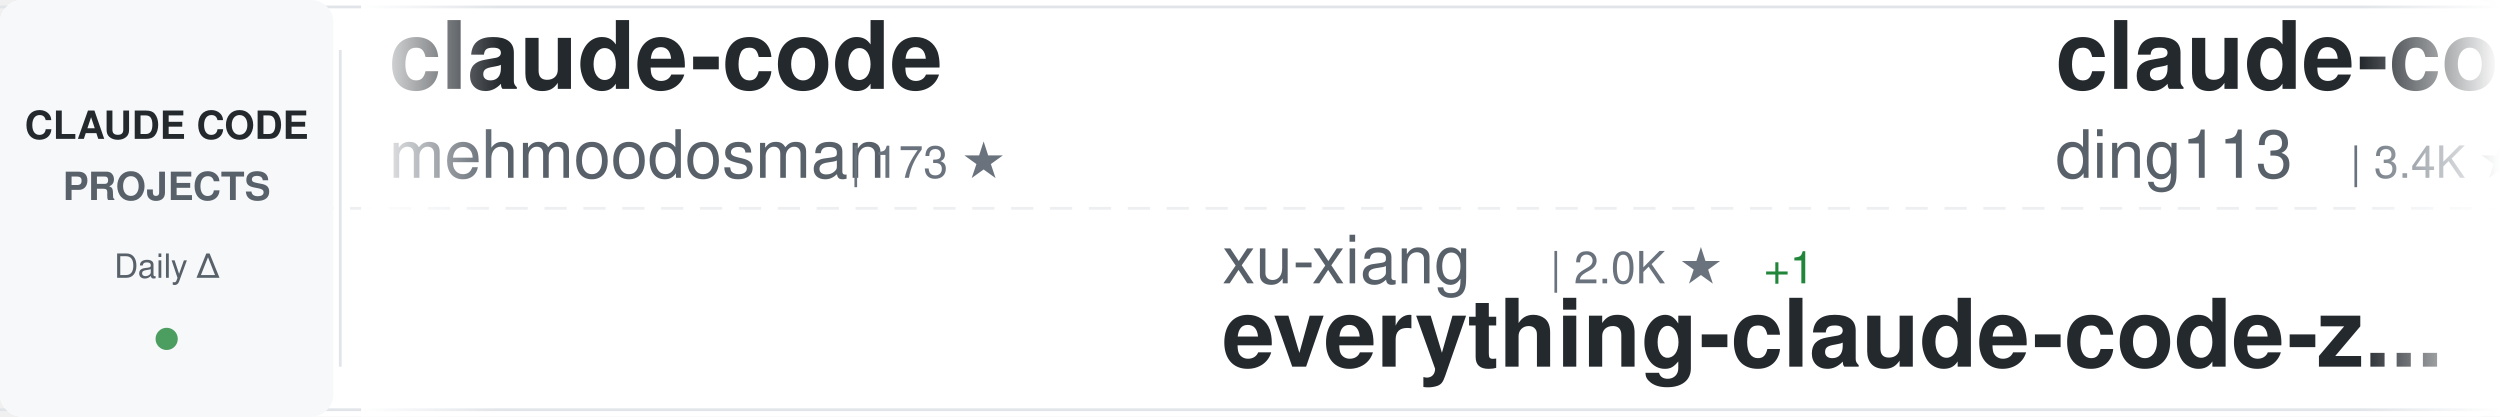
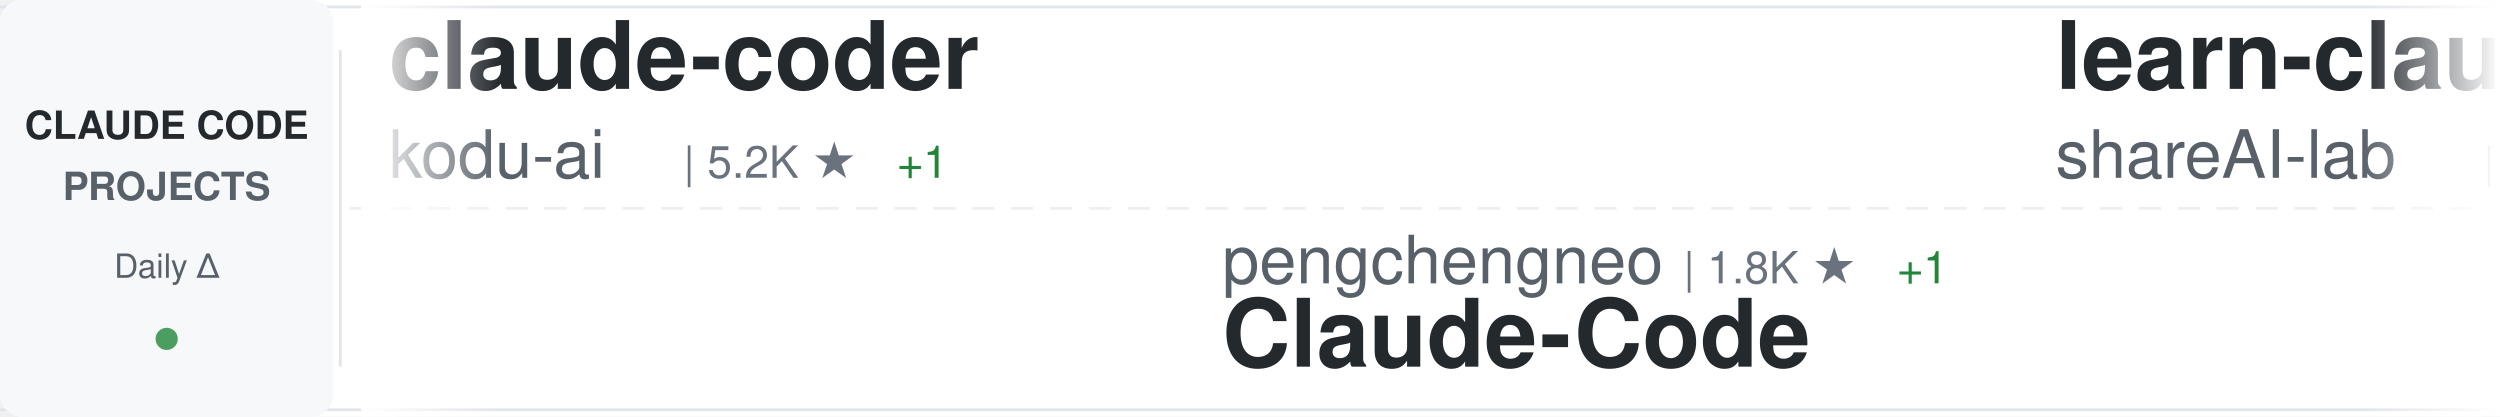
<svg xmlns="http://www.w3.org/2000/svg" width="900" height="150">
  <defs>
    <linearGradient id="awesomeLeftFade" x1="0%" y1="0%" x2="100%" y2="0%">
      <stop offset="0%" style="stop-color:#ffffff;stop-opacity:1" />
      <stop offset="100%" style="stop-color:#ffffff;stop-opacity:0" />
    </linearGradient>
    <linearGradient id="awesomeRightFade" x1="0%" y1="0%" x2="100%" y2="0%">
      <stop offset="0%" style="stop-color:#ffffff;stop-opacity:0" />
      <stop offset="100%" style="stop-color:#ffffff;stop-opacity:1" />
    </linearGradient>
  </defs>
  <rect width="900" height="150" fill="#ffffff" rx="8" />
  <rect x="0" y="2" width="900" height="1" fill="#e1e4e8" />
  <rect x="0" y="147" width="900" height="1" fill="#e1e4e8" />
  <line x1="0" y1="75" x2="900" y2="75" stroke="#e1e4e8" stroke-width="1" stroke-dasharray="8 6" opacity="0.6" />
  <rect x="0" y="0" width="120" height="150" fill="#f6f8fa" rx="8" />
  <text x="60" y="50" font-family="-apple-system, BlinkMacSystemFont, 'Segoe UI', Helvetica, Arial, sans-serif" font-size="14" font-weight="600" fill="#24292e" text-anchor="middle">CLAUDE CODE</text>
  <text x="60" y="72" font-family="-apple-system, BlinkMacSystemFont, 'Segoe UI', Helvetica, Arial, sans-serif" font-size="14" font-weight="600" fill="#586069" text-anchor="middle">PROJECTS</text>
  <text x="60" y="100" font-family="-apple-system, BlinkMacSystemFont, 'Segoe UI', Helvetica, Arial, sans-serif" font-size="12" font-weight="500" fill="#586069" text-anchor="middle">Daily Δ</text>
  <circle cx="60" cy="122" r="4" fill="#22863a" opacity="0.8" />
  <rect x="122" y="18" width="1" height="114" fill="#e1e4e8" />
  <clipPath id="awesomeTickerClip">
    <rect x="130" y="0" width="770" height="150" />
  </clipPath>
  <g clip-path="url(#awesomeTickerClip)">
    <g id="awesomeTickerItems">
      <animateTransform attributeName="transform" attributeType="XML" type="translate" from="0 0" to="-3000 0" dur="54s" repeatCount="indefinite" />
      <g transform="translate(0, 0)">
-         <text x="140" y="32" font-family="-apple-system, BlinkMacSystemFont, 'Segoe UI', Helvetica, Arial, sans-serif" font-size="34" font-weight="600" fill="#24292e">claude-code</text>
-         <text x="140" y="64" font-family="-apple-system, BlinkMacSystemFont, 'Segoe UI', Helvetica, Arial, sans-serif" font-size="24" font-weight="400" fill="#586069">mehmoodosman</text>
-         <text x="306" y="64" font-family="-apple-system, BlinkMacSystemFont, 'Segoe UI', Helvetica, Arial, sans-serif" font-size="16" font-weight="500" fill="#6a737d">| 173 ★</text>
+         <text x="140" y="32" font-family="-apple-system, BlinkMacSystemFont, 'Segoe UI', Helvetica, Arial, sans-serif" font-size="34" font-weight="600" fill="#24292e">claude-coder</text>
+         <text x="140" y="64" font-family="-apple-system, BlinkMacSystemFont, 'Segoe UI', Helvetica, Arial, sans-serif" font-size="24" font-weight="400" fill="#586069">kodu-ai</text>
+         <text x="246" y="64" font-family="-apple-system, BlinkMacSystemFont, 'Segoe UI', Helvetica, Arial, sans-serif" font-size="16" font-weight="500" fill="#6a737d">| 5.2K ★</text>
+         <text x="323" y="64" font-family="-apple-system, BlinkMacSystemFont, 'Segoe UI', Helvetica, Arial, sans-serif" font-size="16" font-weight="500" fill="#22863a"> +1</text>
      </g>
      <g transform="translate(300, 0)">
-         <text x="140" y="102" font-family="-apple-system, BlinkMacSystemFont, 'Segoe UI', Helvetica, Arial, sans-serif" font-size="24" font-weight="400" fill="#586069">xu-xiang</text>
-         <text x="258" y="102" font-family="-apple-system, BlinkMacSystemFont, 'Segoe UI', Helvetica, Arial, sans-serif" font-size="16" font-weight="500" fill="#6a737d">| 2.0K ★</text>
-         <text x="335" y="102" font-family="-apple-system, BlinkMacSystemFont, 'Segoe UI', Helvetica, Arial, sans-serif" font-size="16" font-weight="500" fill="#22863a"> +1</text>
-         <text x="140" y="132" font-family="-apple-system, BlinkMacSystemFont, 'Segoe UI', Helvetica, Arial, sans-serif" font-size="34" font-weight="600" fill="#24292e">everything-claude-code-z...</text>
+         <text x="140" y="102" font-family="-apple-system, BlinkMacSystemFont, 'Segoe UI', Helvetica, Arial, sans-serif" font-size="24" font-weight="400" fill="#586069">pengchengneo</text>
+         <text x="306" y="102" font-family="-apple-system, BlinkMacSystemFont, 'Segoe UI', Helvetica, Arial, sans-serif" font-size="16" font-weight="500" fill="#6a737d">| 1.8K ★</text>
+         <text x="383" y="102" font-family="-apple-system, BlinkMacSystemFont, 'Segoe UI', Helvetica, Arial, sans-serif" font-size="16" font-weight="500" fill="#22863a"> +1</text>
+         <text x="140" y="132" font-family="-apple-system, BlinkMacSystemFont, 'Segoe UI', Helvetica, Arial, sans-serif" font-size="34" font-weight="600" fill="#24292e">Claude-Code</text>
      </g>
      <g transform="translate(600, 0)">
-         <text x="140" y="32" font-family="-apple-system, BlinkMacSystemFont, 'Segoe UI', Helvetica, Arial, sans-serif" font-size="34" font-weight="600" fill="#24292e">claude-code-hub</text>
-         <text x="140" y="64" font-family="-apple-system, BlinkMacSystemFont, 'Segoe UI', Helvetica, Arial, sans-serif" font-size="24" font-weight="400" fill="#586069">ding113</text>
-         <text x="246" y="64" font-family="-apple-system, BlinkMacSystemFont, 'Segoe UI', Helvetica, Arial, sans-serif" font-size="16" font-weight="500" fill="#6a737d">| 3.4K ★</text>
-         <text x="323" y="64" font-family="-apple-system, BlinkMacSystemFont, 'Segoe UI', Helvetica, Arial, sans-serif" font-size="16" font-weight="500" fill="#22863a"> +3</text>
+         <text x="140" y="32" font-family="-apple-system, BlinkMacSystemFont, 'Segoe UI', Helvetica, Arial, sans-serif" font-size="34" font-weight="600" fill="#24292e">learn-claude-code</text>
+         <text x="140" y="64" font-family="-apple-system, BlinkMacSystemFont, 'Segoe UI', Helvetica, Arial, sans-serif" font-size="24" font-weight="400" fill="#586069">shareAI-lab</text>
+         <text x="294" y="64" font-family="-apple-system, BlinkMacSystemFont, 'Segoe UI', Helvetica, Arial, sans-serif" font-size="16" font-weight="500" fill="#6a737d">| 78.2K ★</text>
+         <text x="380" y="64" font-family="-apple-system, BlinkMacSystemFont, 'Segoe UI', Helvetica, Arial, sans-serif" font-size="16" font-weight="500" fill="#22863a"> +10</text>
      </g>
      <g transform="translate(900, 0)">
-         <text x="140" y="102" font-family="-apple-system, BlinkMacSystemFont, 'Segoe UI', Helvetica, Arial, sans-serif" font-size="24" font-weight="400" fill="#586069">Chachamaru127</text>
-         <text x="318" y="102" font-family="-apple-system, BlinkMacSystemFont, 'Segoe UI', Helvetica, Arial, sans-serif" font-size="16" font-weight="500" fill="#6a737d">| 3.2K ★</text>
-         <text x="140" y="132" font-family="-apple-system, BlinkMacSystemFont, 'Segoe UI', Helvetica, Arial, sans-serif" font-size="34" font-weight="600" fill="#24292e">claude-code-harness</text>
+         <text x="140" y="102" font-family="-apple-system, BlinkMacSystemFont, 'Segoe UI', Helvetica, Arial, sans-serif" font-size="24" font-weight="400" fill="#586069">T-Lab-CUHKSZ</text>
+         <text x="306" y="102" font-family="-apple-system, BlinkMacSystemFont, 'Segoe UI', Helvetica, Arial, sans-serif" font-size="16" font-weight="500" fill="#6a737d">| 329 ★</text>
+         <text x="140" y="132" font-family="-apple-system, BlinkMacSystemFont, 'Segoe UI', Helvetica, Arial, sans-serif" font-size="34" font-weight="600" fill="#24292e">claude-code</text>
      </g>
      <g transform="translate(1200, 0)">
-         <text x="140" y="32" font-family="-apple-system, BlinkMacSystemFont, 'Segoe UI', Helvetica, Arial, sans-serif" font-size="34" font-weight="600" fill="#24292e">claude-code-telegram</text>
-         <text x="140" y="64" font-family="-apple-system, BlinkMacSystemFont, 'Segoe UI', Helvetica, Arial, sans-serif" font-size="24" font-weight="400" fill="#586069">overwirehq</text>
-         <text x="282" y="64" font-family="-apple-system, BlinkMacSystemFont, 'Segoe UI', Helvetica, Arial, sans-serif" font-size="16" font-weight="500" fill="#6a737d">| 2.8K ★</text>
+         <text x="140" y="32" font-family="-apple-system, BlinkMacSystemFont, 'Segoe UI', Helvetica, Arial, sans-serif" font-size="34" font-weight="600" fill="#24292e">claude-code-tips</text>
+         <text x="140" y="64" font-family="-apple-system, BlinkMacSystemFont, 'Segoe UI', Helvetica, Arial, sans-serif" font-size="24" font-weight="400" fill="#586069">ykdojo</text>
+         <text x="234" y="64" font-family="-apple-system, BlinkMacSystemFont, 'Segoe UI', Helvetica, Arial, sans-serif" font-size="16" font-weight="500" fill="#6a737d">| 10.2K ★</text>
+         <text x="320" y="64" font-family="-apple-system, BlinkMacSystemFont, 'Segoe UI', Helvetica, Arial, sans-serif" font-size="16" font-weight="500" fill="#cb2431"> -1</text>
      </g>
      <g transform="translate(1500, 0)">
-         <text x="140" y="102" font-family="-apple-system, BlinkMacSystemFont, 'Segoe UI', Helvetica, Arial, sans-serif" font-size="24" font-weight="400" fill="#586069">nicedreamzapp</text>
-         <text x="318" y="102" font-family="-apple-system, BlinkMacSystemFont, 'Segoe UI', Helvetica, Arial, sans-serif" font-size="16" font-weight="500" fill="#6a737d">| 3.3K ★</text>
-         <text x="395" y="102" font-family="-apple-system, BlinkMacSystemFont, 'Segoe UI', Helvetica, Arial, sans-serif" font-size="16" font-weight="500" fill="#22863a"> +2</text>
-         <text x="140" y="132" font-family="-apple-system, BlinkMacSystemFont, 'Segoe UI', Helvetica, Arial, sans-serif" font-size="34" font-weight="600" fill="#24292e">claude-code-local</text>
+         <text x="140" y="102" font-family="-apple-system, BlinkMacSystemFont, 'Segoe UI', Helvetica, Arial, sans-serif" font-size="24" font-weight="400" fill="#586069">ponponon</text>
+         <text x="258" y="102" font-family="-apple-system, BlinkMacSystemFont, 'Segoe UI', Helvetica, Arial, sans-serif" font-size="16" font-weight="500" fill="#6a737d">| 2.3K ★</text>
+         <text x="335" y="102" font-family="-apple-system, BlinkMacSystemFont, 'Segoe UI', Helvetica, Arial, sans-serif" font-size="16" font-weight="500" fill="#22863a"> +1</text>
+         <text x="140" y="132" font-family="-apple-system, BlinkMacSystemFont, 'Segoe UI', Helvetica, Arial, sans-serif" font-size="34" font-weight="600" fill="#24292e">claude_code_src</text>
      </g>
      <g transform="translate(1800, 0)">
-         <text x="140" y="32" font-family="-apple-system, BlinkMacSystemFont, 'Segoe UI', Helvetica, Arial, sans-serif" font-size="34" font-weight="600" fill="#24292e">claude-code-source</text>
-         <text x="140" y="64" font-family="-apple-system, BlinkMacSystemFont, 'Segoe UI', Helvetica, Arial, sans-serif" font-size="24" font-weight="400" fill="#586069">JrCx7scC</text>
-         <text x="258" y="64" font-family="-apple-system, BlinkMacSystemFont, 'Segoe UI', Helvetica, Arial, sans-serif" font-size="16" font-weight="500" fill="#6a737d">| 375 ★</text>
+         <text x="140" y="32" font-family="-apple-system, BlinkMacSystemFont, 'Segoe UI', Helvetica, Arial, sans-serif" font-size="34" font-weight="600" fill="#24292e">claude-code-book</text>
+         <text x="140" y="64" font-family="-apple-system, BlinkMacSystemFont, 'Segoe UI', Helvetica, Arial, sans-serif" font-size="24" font-weight="400" fill="#586069">lintsinghua</text>
+         <text x="294" y="64" font-family="-apple-system, BlinkMacSystemFont, 'Segoe UI', Helvetica, Arial, sans-serif" font-size="16" font-weight="500" fill="#6a737d">| 4.3K ★</text>
+         <text x="371" y="64" font-family="-apple-system, BlinkMacSystemFont, 'Segoe UI', Helvetica, Arial, sans-serif" font-size="16" font-weight="500" fill="#22863a"> +1</text>
      </g>
      <g transform="translate(2100, 0)">
-         <text x="140" y="102" font-family="-apple-system, BlinkMacSystemFont, 'Segoe UI', Helvetica, Arial, sans-serif" font-size="24" font-weight="400" fill="#586069">guanshan</text>
-         <text x="258" y="102" font-family="-apple-system, BlinkMacSystemFont, 'Segoe UI', Helvetica, Arial, sans-serif" font-size="16" font-weight="500" fill="#6a737d">| 60 ★</text>
-         <text x="140" y="132" font-family="-apple-system, BlinkMacSystemFont, 'Segoe UI', Helvetica, Arial, sans-serif" font-size="34" font-weight="600" fill="#24292e">ClaudeCode</text>
+         <text x="140" y="102" font-family="-apple-system, BlinkMacSystemFont, 'Segoe UI', Helvetica, Arial, sans-serif" font-size="24" font-weight="400" fill="#586069">edmund-io</text>
+         <text x="270" y="102" font-family="-apple-system, BlinkMacSystemFont, 'Segoe UI', Helvetica, Arial, sans-serif" font-size="16" font-weight="500" fill="#6a737d">| 1.5K ★</text>
+         <text x="347" y="102" font-family="-apple-system, BlinkMacSystemFont, 'Segoe UI', Helvetica, Arial, sans-serif" font-size="16" font-weight="500" fill="#22863a"> +1</text>
+         <text x="140" y="132" font-family="-apple-system, BlinkMacSystemFont, 'Segoe UI', Helvetica, Arial, sans-serif" font-size="34" font-weight="600" fill="#24292e">edmunds-claude-code</text>
      </g>
      <g transform="translate(2400, 0)">
-         <text x="140" y="32" font-family="-apple-system, BlinkMacSystemFont, 'Segoe UI', Helvetica, Arial, sans-serif" font-size="34" font-weight="600" fill="#24292e">sc-claude-code-files</text>
-         <text x="140" y="64" font-family="-apple-system, BlinkMacSystemFont, 'Segoe UI', Helvetica, Arial, sans-serif" font-size="24" font-weight="400" fill="#586069">https-deeplearning-ai</text>
-         <text x="414" y="64" font-family="-apple-system, BlinkMacSystemFont, 'Segoe UI', Helvetica, Arial, sans-serif" font-size="16" font-weight="500" fill="#6a737d">| 554 ★</text>
+         <text x="140" y="32" font-family="-apple-system, BlinkMacSystemFont, 'Segoe UI', Helvetica, Arial, sans-serif" font-size="34" font-weight="600" fill="#24292e">Claude-code</text>
+         <text x="140" y="64" font-family="-apple-system, BlinkMacSystemFont, 'Segoe UI', Helvetica, Arial, sans-serif" font-size="24" font-weight="400" fill="#586069">fazxes</text>
+         <text x="234" y="64" font-family="-apple-system, BlinkMacSystemFont, 'Segoe UI', Helvetica, Arial, sans-serif" font-size="16" font-weight="500" fill="#6a737d">| 245 ★</text>
      </g>
      <g transform="translate(2700, 0)">
-         <text x="140" y="102" font-family="-apple-system, BlinkMacSystemFont, 'Segoe UI', Helvetica, Arial, sans-serif" font-size="24" font-weight="400" fill="#586069">Maciek-roboblog</text>
-         <text x="342" y="102" font-family="-apple-system, BlinkMacSystemFont, 'Segoe UI', Helvetica, Arial, sans-serif" font-size="16" font-weight="500" fill="#6a737d">| 8.7K ★</text>
-         <text x="140" y="132" font-family="-apple-system, BlinkMacSystemFont, 'Segoe UI', Helvetica, Arial, sans-serif" font-size="34" font-weight="600" fill="#24292e">Claude-Code-Usage-Monito...</text>
+         <text x="140" y="102" font-family="-apple-system, BlinkMacSystemFont, 'Segoe UI', Helvetica, Arial, sans-serif" font-size="24" font-weight="400" fill="#586069">ochamber</text>
+         <text x="258" y="102" font-family="-apple-system, BlinkMacSystemFont, 'Segoe UI', Helvetica, Arial, sans-serif" font-size="16" font-weight="500" fill="#6a737d">| 5 ★</text>
+         <text x="140" y="132" font-family="-apple-system, BlinkMacSystemFont, 'Segoe UI', Helvetica, Arial, sans-serif" font-size="34" font-weight="600" fill="#24292e">claude-code</text>
      </g>
      <g transform="translate(3000, 0)">
-         <text x="140" y="32" font-family="-apple-system, BlinkMacSystemFont, 'Segoe UI', Helvetica, Arial, sans-serif" font-size="34" font-weight="600" fill="#24292e">claude-code</text>
-         <text x="140" y="64" font-family="-apple-system, BlinkMacSystemFont, 'Segoe UI', Helvetica, Arial, sans-serif" font-size="24" font-weight="400" fill="#586069">mehmoodosman</text>
-         <text x="306" y="64" font-family="-apple-system, BlinkMacSystemFont, 'Segoe UI', Helvetica, Arial, sans-serif" font-size="16" font-weight="500" fill="#6a737d">| 173 ★</text>
+         <text x="140" y="32" font-family="-apple-system, BlinkMacSystemFont, 'Segoe UI', Helvetica, Arial, sans-serif" font-size="34" font-weight="600" fill="#24292e">claude-coder</text>
+         <text x="140" y="64" font-family="-apple-system, BlinkMacSystemFont, 'Segoe UI', Helvetica, Arial, sans-serif" font-size="24" font-weight="400" fill="#586069">kodu-ai</text>
+         <text x="246" y="64" font-family="-apple-system, BlinkMacSystemFont, 'Segoe UI', Helvetica, Arial, sans-serif" font-size="16" font-weight="500" fill="#6a737d">| 5.2K ★</text>
+         <text x="323" y="64" font-family="-apple-system, BlinkMacSystemFont, 'Segoe UI', Helvetica, Arial, sans-serif" font-size="16" font-weight="500" fill="#22863a"> +1</text>
      </g>
      <g transform="translate(3300, 0)">
-         <text x="140" y="102" font-family="-apple-system, BlinkMacSystemFont, 'Segoe UI', Helvetica, Arial, sans-serif" font-size="24" font-weight="400" fill="#586069">xu-xiang</text>
-         <text x="258" y="102" font-family="-apple-system, BlinkMacSystemFont, 'Segoe UI', Helvetica, Arial, sans-serif" font-size="16" font-weight="500" fill="#6a737d">| 2.0K ★</text>
-         <text x="335" y="102" font-family="-apple-system, BlinkMacSystemFont, 'Segoe UI', Helvetica, Arial, sans-serif" font-size="16" font-weight="500" fill="#22863a"> +1</text>
-         <text x="140" y="132" font-family="-apple-system, BlinkMacSystemFont, 'Segoe UI', Helvetica, Arial, sans-serif" font-size="34" font-weight="600" fill="#24292e">everything-claude-code-z...</text>
+         <text x="140" y="102" font-family="-apple-system, BlinkMacSystemFont, 'Segoe UI', Helvetica, Arial, sans-serif" font-size="24" font-weight="400" fill="#586069">pengchengneo</text>
+         <text x="306" y="102" font-family="-apple-system, BlinkMacSystemFont, 'Segoe UI', Helvetica, Arial, sans-serif" font-size="16" font-weight="500" fill="#6a737d">| 1.8K ★</text>
+         <text x="383" y="102" font-family="-apple-system, BlinkMacSystemFont, 'Segoe UI', Helvetica, Arial, sans-serif" font-size="16" font-weight="500" fill="#22863a"> +1</text>
+         <text x="140" y="132" font-family="-apple-system, BlinkMacSystemFont, 'Segoe UI', Helvetica, Arial, sans-serif" font-size="34" font-weight="600" fill="#24292e">Claude-Code</text>
      </g>
      <g transform="translate(3600, 0)">
-         <text x="140" y="32" font-family="-apple-system, BlinkMacSystemFont, 'Segoe UI', Helvetica, Arial, sans-serif" font-size="34" font-weight="600" fill="#24292e">claude-code-hub</text>
-         <text x="140" y="64" font-family="-apple-system, BlinkMacSystemFont, 'Segoe UI', Helvetica, Arial, sans-serif" font-size="24" font-weight="400" fill="#586069">ding113</text>
-         <text x="246" y="64" font-family="-apple-system, BlinkMacSystemFont, 'Segoe UI', Helvetica, Arial, sans-serif" font-size="16" font-weight="500" fill="#6a737d">| 3.4K ★</text>
-         <text x="323" y="64" font-family="-apple-system, BlinkMacSystemFont, 'Segoe UI', Helvetica, Arial, sans-serif" font-size="16" font-weight="500" fill="#22863a"> +3</text>
+         <text x="140" y="32" font-family="-apple-system, BlinkMacSystemFont, 'Segoe UI', Helvetica, Arial, sans-serif" font-size="34" font-weight="600" fill="#24292e">learn-claude-code</text>
+         <text x="140" y="64" font-family="-apple-system, BlinkMacSystemFont, 'Segoe UI', Helvetica, Arial, sans-serif" font-size="24" font-weight="400" fill="#586069">shareAI-lab</text>
+         <text x="294" y="64" font-family="-apple-system, BlinkMacSystemFont, 'Segoe UI', Helvetica, Arial, sans-serif" font-size="16" font-weight="500" fill="#6a737d">| 78.2K ★</text>
+         <text x="380" y="64" font-family="-apple-system, BlinkMacSystemFont, 'Segoe UI', Helvetica, Arial, sans-serif" font-size="16" font-weight="500" fill="#22863a"> +10</text>
      </g>
      <g transform="translate(3900, 0)">
-         <text x="140" y="102" font-family="-apple-system, BlinkMacSystemFont, 'Segoe UI', Helvetica, Arial, sans-serif" font-size="24" font-weight="400" fill="#586069">Chachamaru127</text>
-         <text x="318" y="102" font-family="-apple-system, BlinkMacSystemFont, 'Segoe UI', Helvetica, Arial, sans-serif" font-size="16" font-weight="500" fill="#6a737d">| 3.2K ★</text>
-         <text x="140" y="132" font-family="-apple-system, BlinkMacSystemFont, 'Segoe UI', Helvetica, Arial, sans-serif" font-size="34" font-weight="600" fill="#24292e">claude-code-harness</text>
+         <text x="140" y="102" font-family="-apple-system, BlinkMacSystemFont, 'Segoe UI', Helvetica, Arial, sans-serif" font-size="24" font-weight="400" fill="#586069">T-Lab-CUHKSZ</text>
+         <text x="306" y="102" font-family="-apple-system, BlinkMacSystemFont, 'Segoe UI', Helvetica, Arial, sans-serif" font-size="16" font-weight="500" fill="#6a737d">| 329 ★</text>
+         <text x="140" y="132" font-family="-apple-system, BlinkMacSystemFont, 'Segoe UI', Helvetica, Arial, sans-serif" font-size="34" font-weight="600" fill="#24292e">claude-code</text>
      </g>
    </g>
  </g>
  <rect x="130" y="0" width="50" height="150" fill="url(#awesomeLeftFade)" />
  <rect x="850" y="0" width="50" height="150" fill="url(#awesomeRightFade)" />
</svg>
